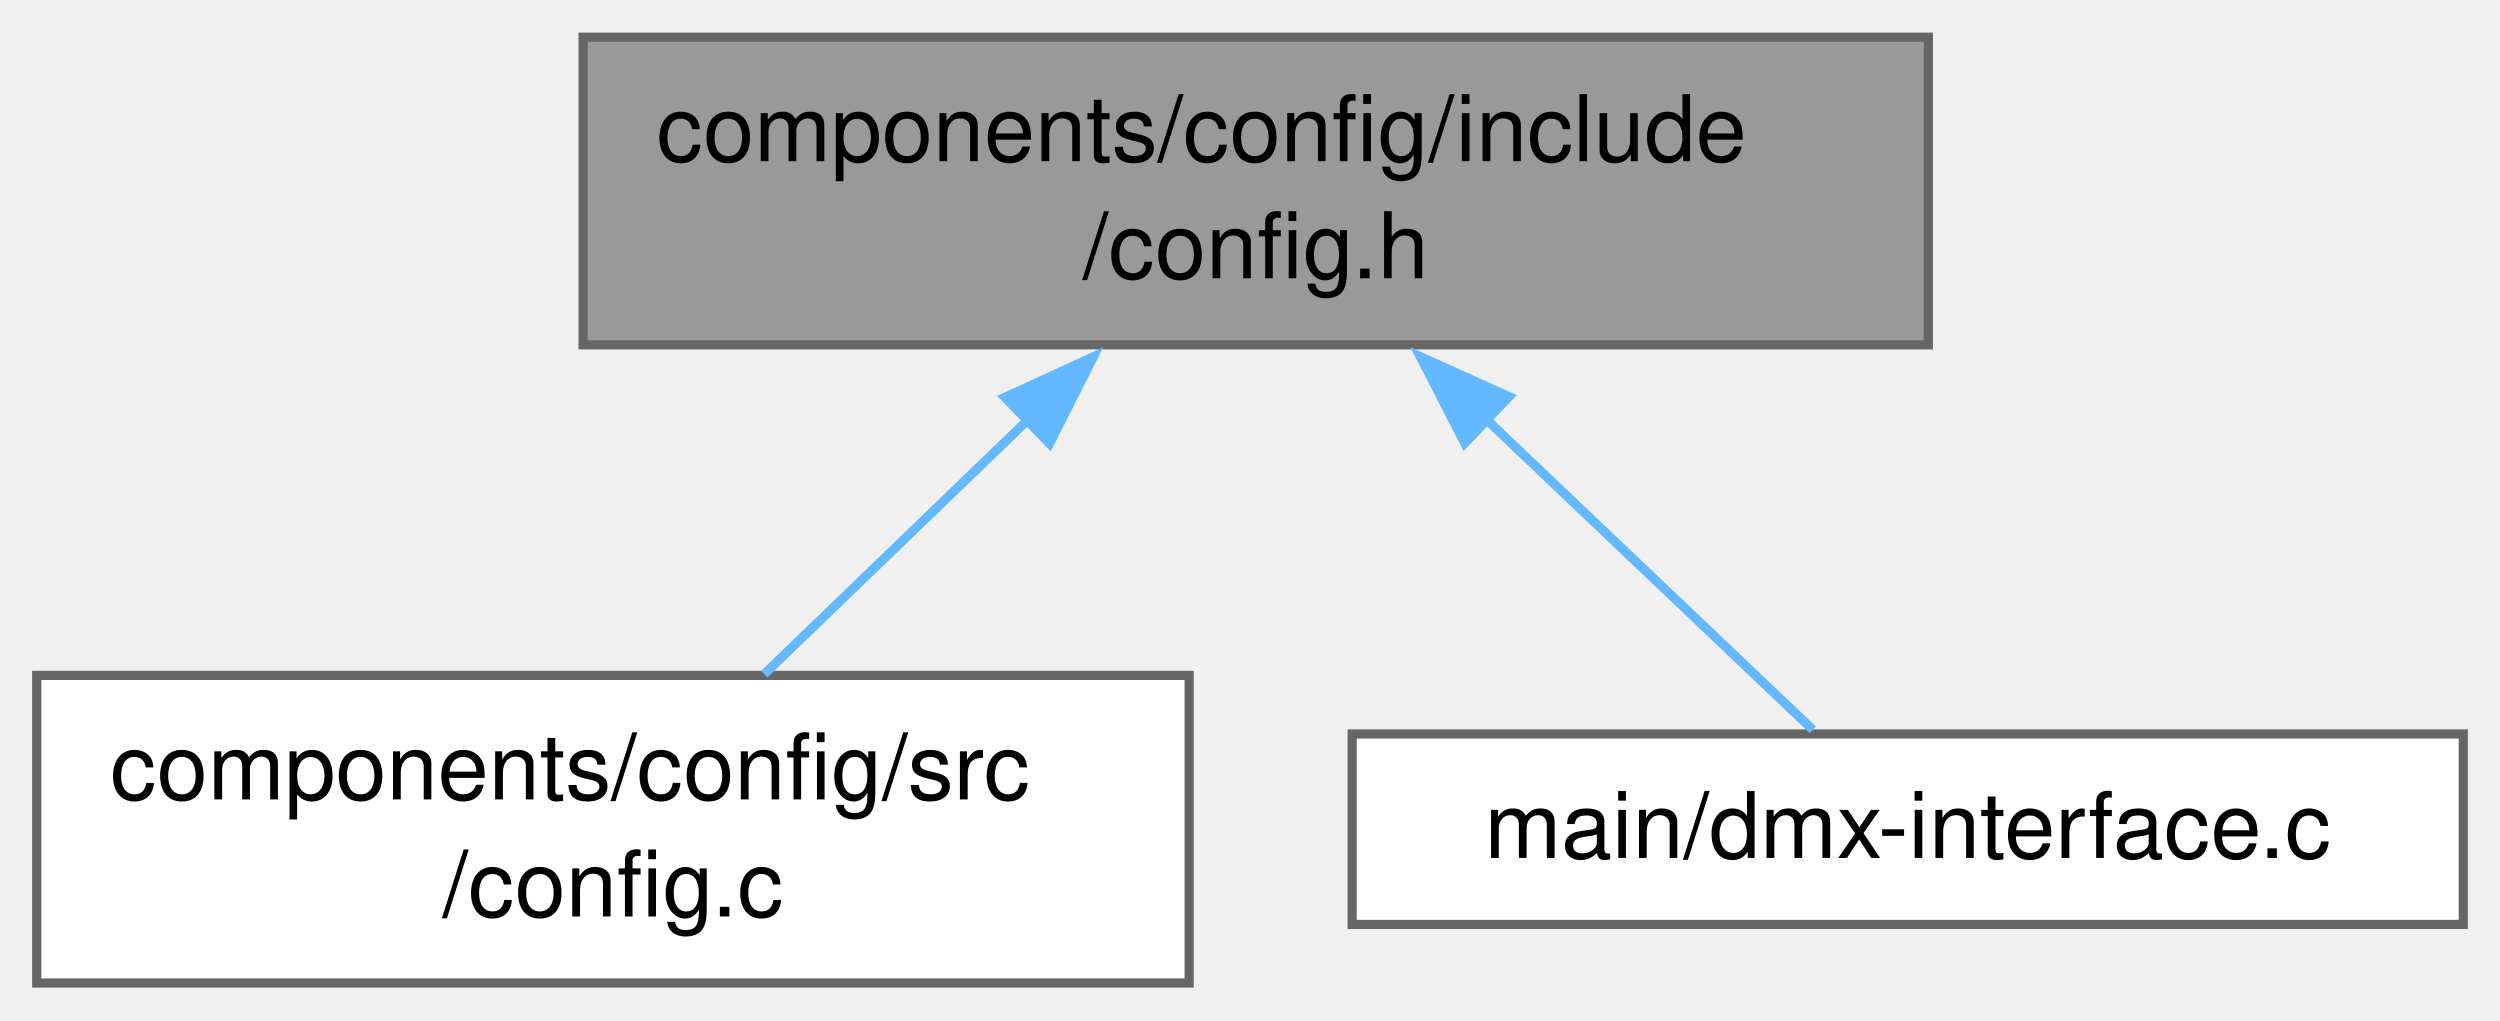
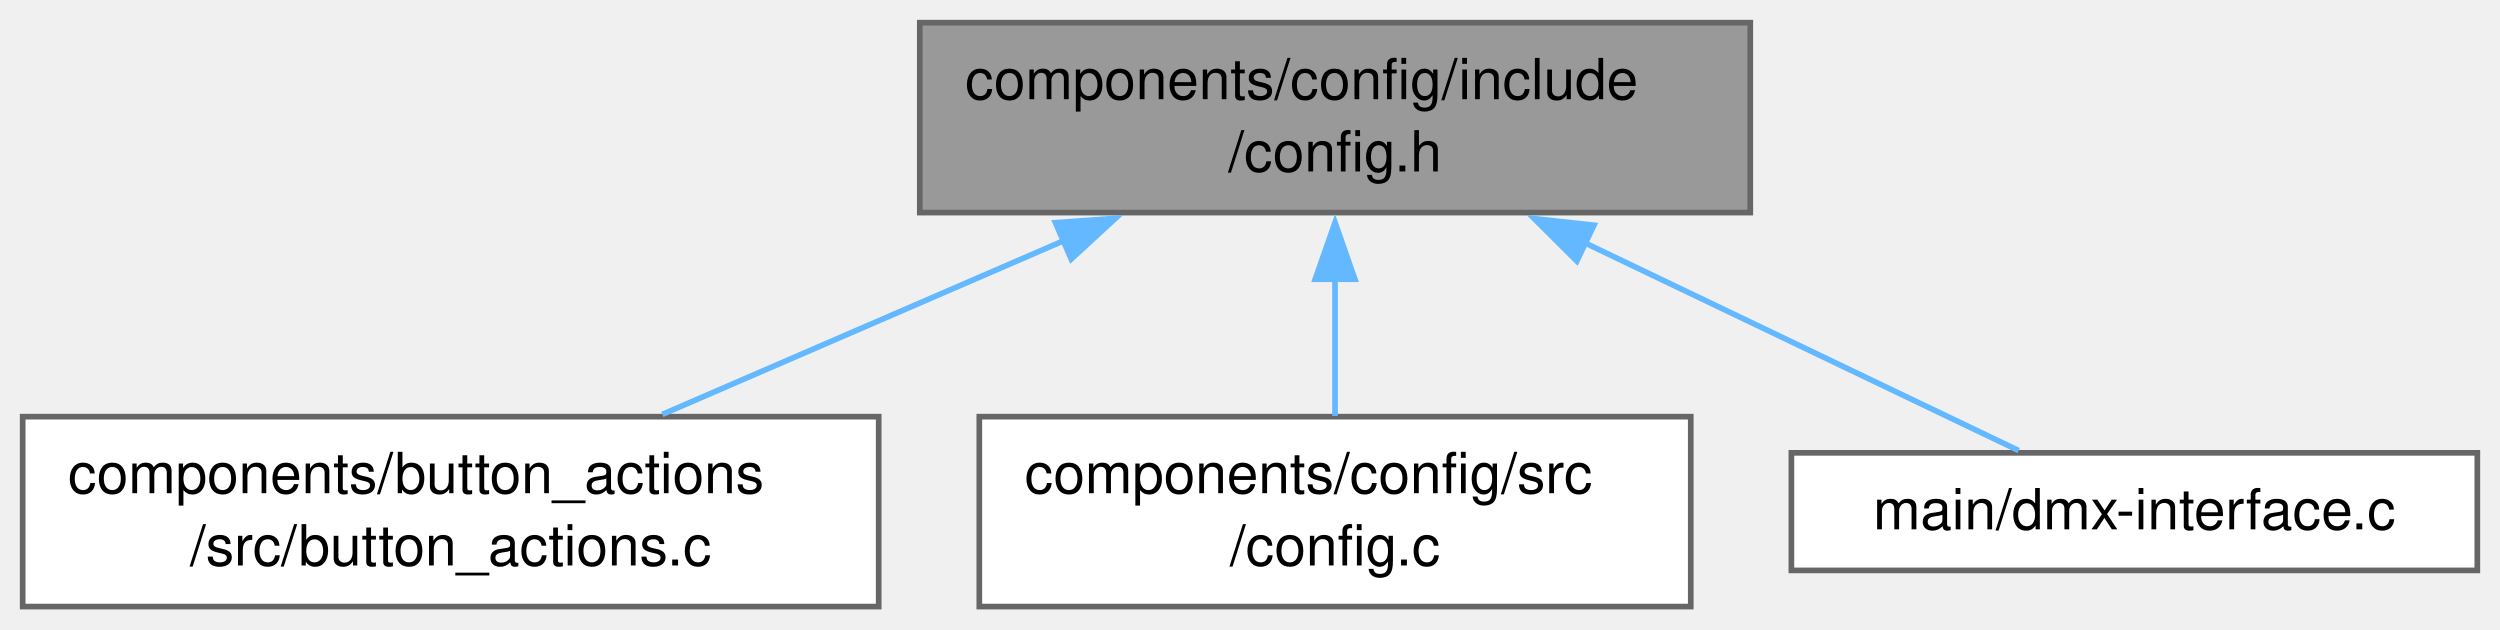
- <svg xmlns="http://www.w3.org/2000/svg" xmlns:xlink="http://www.w3.org/1999/xlink" width="272pt" height="111pt" viewBox="0.00 0.00 272.25 111.00">
+ <svg xmlns="http://www.w3.org/2000/svg" xmlns:xlink="http://www.w3.org/1999/xlink" width="441pt" height="111pt" viewBox="0.00 0.00 441.00 111.00">
  <g id="graph0" class="graph" transform="scale(1 1) rotate(0) translate(4 107)">
    <g id="Node000001" class="node">
      <g id="a_Node000001">
-         <a xlink:title="Thread-safe configuration management component utilizing NVS. Provides an abstraction layer to read,...">
-           <polygon fill="#999999" stroke="#666666" points="206,-103 59.5,-103 59.5,-69.5 206,-69.5 206,-103" />
-           <text text-anchor="start" x="67.5" y="-89.5" font-family="Helvetica,sans-Serif" font-size="10.00">components/config/include</text>
-           <text text-anchor="middle" x="132.75" y="-76.75" font-family="Helvetica,sans-Serif" font-size="10.00">/config.h</text>
+         <a xlink:title="Thread-safe configuration component utilizing NVS for ESP32.">
+           <polygon fill="#999999" stroke="#666666" points="304.75,-103 158.25,-103 158.25,-69.5 304.75,-69.5 304.75,-103" />
+           <text text-anchor="start" x="166.25" y="-89.5" font-family="Helvetica,sans-Serif" font-size="10.00">components/config/include</text>
+           <text text-anchor="middle" x="231.5" y="-76.75" font-family="Helvetica,sans-Serif" font-size="10.00">/config.h</text>
        </a>
      </g>
    </g>
    <g id="Node000002" class="node">
      <g id="a_Node000002">
-         <a xlink:href="config_8c.html" target="_top" xlink:title="Thread-safe configuration component utilizing NVS for ESP32. Implements the private storage structure...">
-           <polygon fill="white" stroke="#666666" points="125.5,-33.5 0,-33.5 0,0 125.5,0 125.5,-33.5" />
-           <text text-anchor="start" x="8" y="-20" font-family="Helvetica,sans-Serif" font-size="10.00">components/config/src</text>
-           <text text-anchor="middle" x="62.75" y="-7.25" font-family="Helvetica,sans-Serif" font-size="10.00">/config.c</text>
+         <a xlink:href="button__actions_8c.html" target="_top" xlink:title="Dynamic hardware button execution mapped directly to app configuration.">
+           <polygon fill="white" stroke="#666666" points="151,-33.5 0,-33.5 0,0 151,0 151,-33.5" />
+           <text text-anchor="start" x="8" y="-20" font-family="Helvetica,sans-Serif" font-size="10.00">components/button_actions</text>
+           <text text-anchor="middle" x="75.5" y="-7.25" font-family="Helvetica,sans-Serif" font-size="10.00">/src/button_actions.c</text>
        </a>
      </g>
    </g>
    <g id="edge1_Node000001_Node000002" class="edge">
      <g id="a_edge1_Node000001_Node000002">
        <a xlink:title=" ">
-           <path fill="none" stroke="#63b8ff" d="M108.12,-61.5C98.55,-52.27 87.83,-41.94 79.22,-33.63" />
-           <polygon fill="#63b8ff" stroke="#63b8ff" points="105.44,-63.78 115.07,-68.2 110.3,-58.74 105.44,-63.78" />
+           <path fill="none" stroke="#63b8ff" d="M183.66,-64.55C160.89,-54.7 134.07,-43.09 112.83,-33.9" />
+           <polygon fill="#63b8ff" stroke="#63b8ff" points="182.18,-67.72 192.75,-68.48 184.96,-61.3 182.18,-67.72" />
        </a>
      </g>
    </g>
    <g id="Node000003" class="node">
      <g id="a_Node000003">
-         <a xlink:href="dmx-interface_8c.html" target="_top" xlink:title=" ">
-           <polygon fill="white" stroke="#666666" points="264.25,-27.12 143.25,-27.12 143.25,-6.38 264.25,-6.38 264.25,-27.12" />
-           <text text-anchor="middle" x="203.75" y="-13.62" font-family="Helvetica,sans-Serif" font-size="10.00">main/dmx-interface.c</text>
+         <a xlink:href="config_8c.html" target="_top" xlink:title="Thread-safe configuration component utilizing NVS for ESP32. Implements the private storage structure...">
+           <polygon fill="white" stroke="#666666" points="294.25,-33.5 168.75,-33.5 168.75,0 294.25,0 294.25,-33.5" />
+           <text text-anchor="start" x="176.75" y="-20" font-family="Helvetica,sans-Serif" font-size="10.00">components/config/src</text>
+           <text text-anchor="middle" x="231.5" y="-7.25" font-family="Helvetica,sans-Serif" font-size="10.00">/config.c</text>
        </a>
      </g>
    </g>
    <g id="edge2_Node000001_Node000003" class="edge">
      <g id="a_edge2_Node000001_Node000003">
        <a xlink:title=" ">
-           <path fill="none" stroke="#63b8ff" d="M157.69,-61.54C169.96,-49.87 184.08,-36.45 193.42,-27.57" />
-           <polygon fill="#63b8ff" stroke="#63b8ff" points="155.51,-58.78 150.67,-68.21 160.33,-63.86 155.51,-58.78" />
+           <path fill="none" stroke="#63b8ff" d="M231.5,-57.81C231.5,-49.59 231.5,-40.84 231.5,-33.63" />
+           <polygon fill="#63b8ff" stroke="#63b8ff" points="228,-57.74 231.5,-67.74 235,-57.74 228,-57.74" />
+         </a>
+       </g>
+     </g>
+     <g id="Node000004" class="node">
+       <g id="a_Node000004">
+         <a xlink:href="dmx-interface_8c.html" target="_top" xlink:title=" ">
+           <polygon fill="white" stroke="#666666" points="433,-27.12 312,-27.12 312,-6.38 433,-6.38 433,-27.12" />
+           <text text-anchor="middle" x="372.5" y="-13.62" font-family="Helvetica,sans-Serif" font-size="10.00">main/dmx-interface.c</text>
+         </a>
+       </g>
+     </g>
+     <g id="edge3_Node000001_Node000004" class="edge">
+       <g id="a_edge3_Node000001_Node000004">
+         <a xlink:title=" ">
+           <path fill="none" stroke="#63b8ff" d="M275.5,-64.19C301.09,-51.94 332.13,-37.08 352.09,-27.52" />
+           <polygon fill="#63b8ff" stroke="#63b8ff" points="274.15,-60.95 266.64,-68.43 277.17,-67.27 274.15,-60.95" />
        </a>
      </g>
    </g>
  </g>
</svg>
